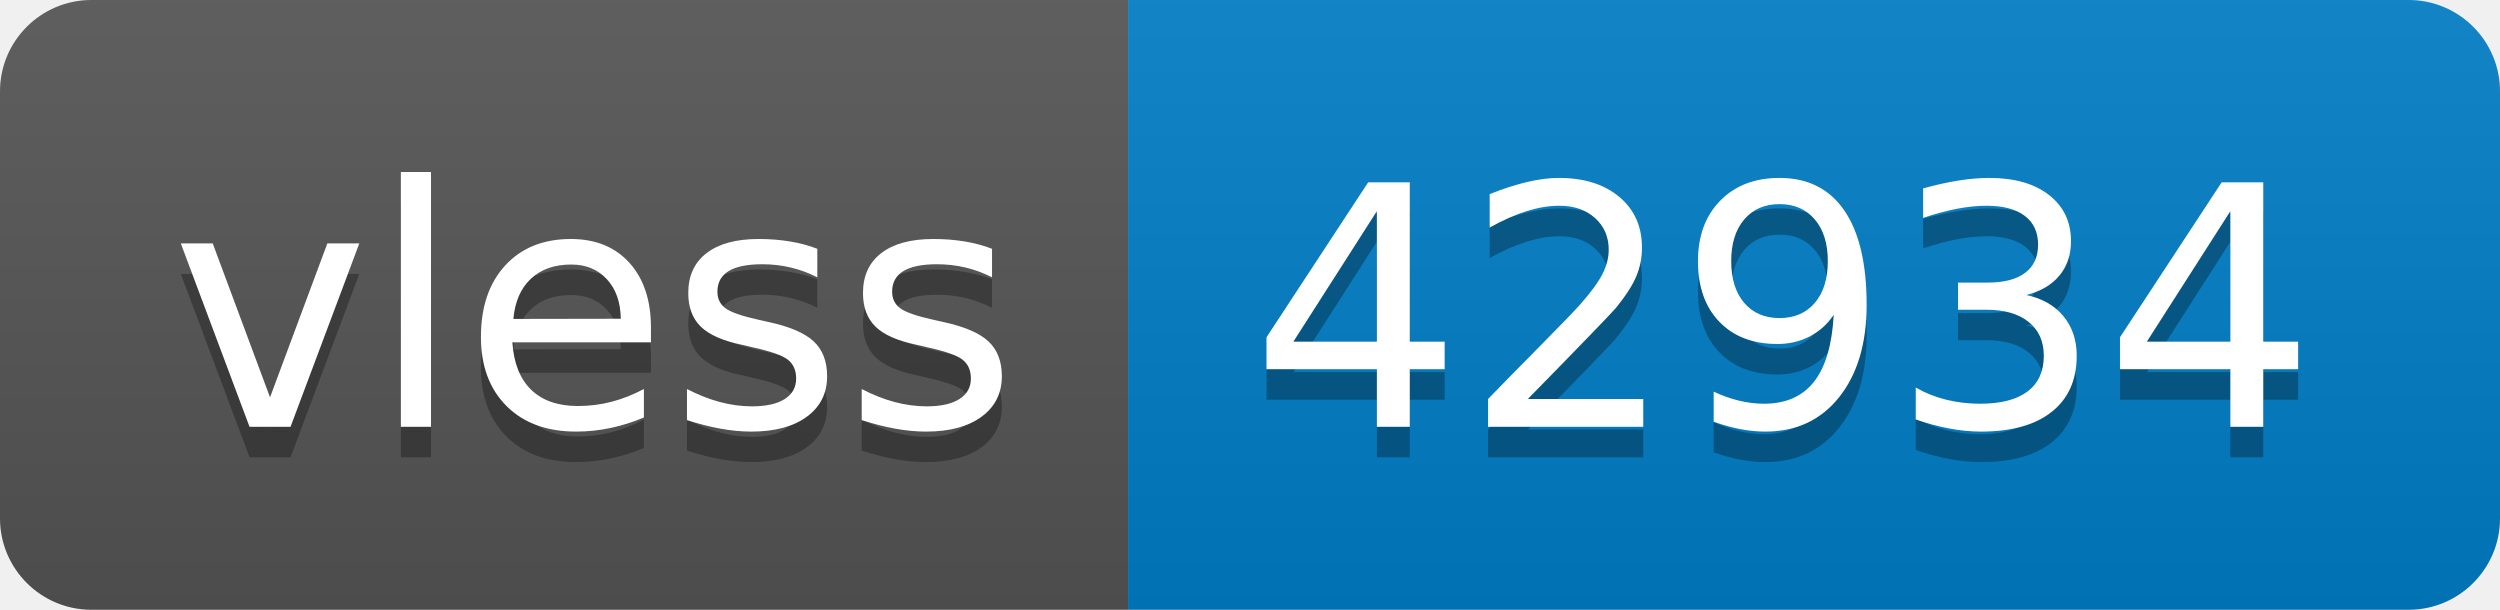
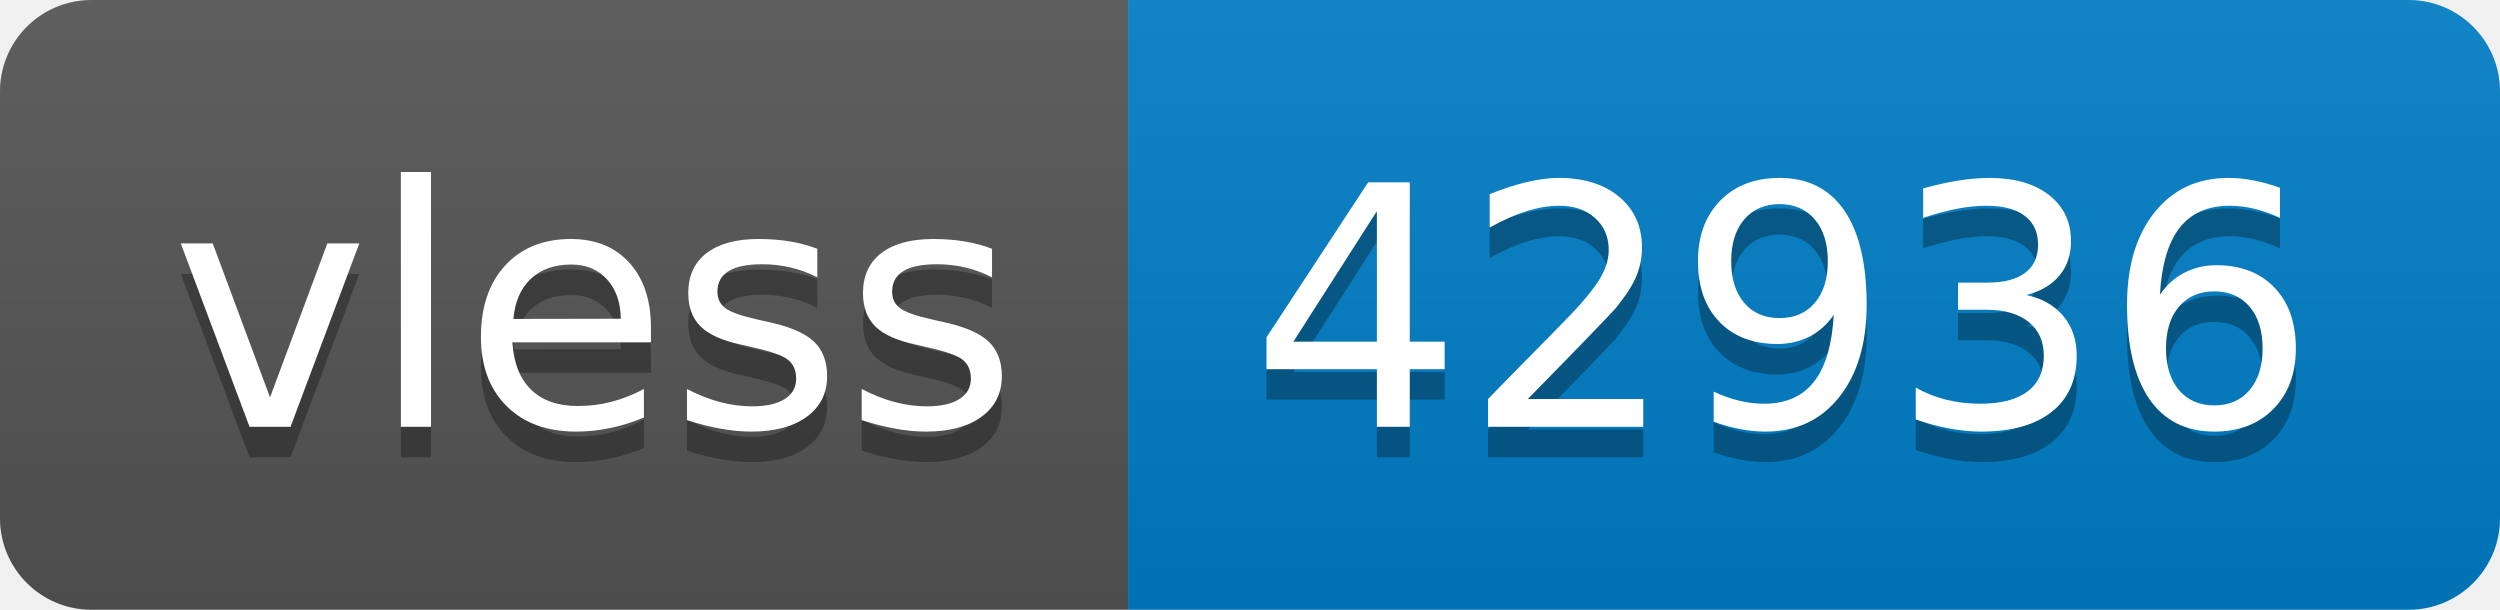
- <svg xmlns="http://www.w3.org/2000/svg" width="82" height="20" role="img" aria-label="vless: 42934">
+ <svg xmlns="http://www.w3.org/2000/svg" width="82" height="20" role="img" aria-label="vless: 42936">
  <linearGradient id="s" x2="0" y2="100%">
    <stop offset="0" stop-color="#bbb" stop-opacity=".1" />
    <stop offset="1" stop-opacity=".1" />
  </linearGradient>
  <clipPath id="r">
    <rect width="82" height="20" rx="3" fill="#fff" />
  </clipPath>
  <g clip-path="url(#r)">
    <rect width="37" height="20" fill="#555" />
    <rect x="37" width="45" height="20" fill="#007ec6" />
    <rect width="82" height="20" fill="url(#s)" />
  </g>
  <g fill="#fff" text-anchor="middle" font-family="Verdana,Geneva,DejaVu Sans,sans-serif" text-rendering="geometricPrecision" font-size="110">
    <text aria-hidden="true" x="195" y="150" fill="#010101" fill-opacity=".3" transform="scale(.1)" textLength="270">vless</text>
    <text x="195" y="140" transform="scale(.1)" fill="#fff" textLength="270">vless</text>
-     <text aria-hidden="true" x="585" y="150" fill="#010101" fill-opacity=".3" transform="scale(.1)" textLength="350">42934</text>
-     <text x="585" y="140" transform="scale(.1)" fill="#fff" textLength="350">42934</text>
+     <text aria-hidden="true" x="585" y="150" fill="#010101" fill-opacity=".3" transform="scale(.1)" textLength="350">42936</text>
+     <text x="585" y="140" transform="scale(.1)" fill="#fff" textLength="350">42936</text>
  </g>
</svg>
